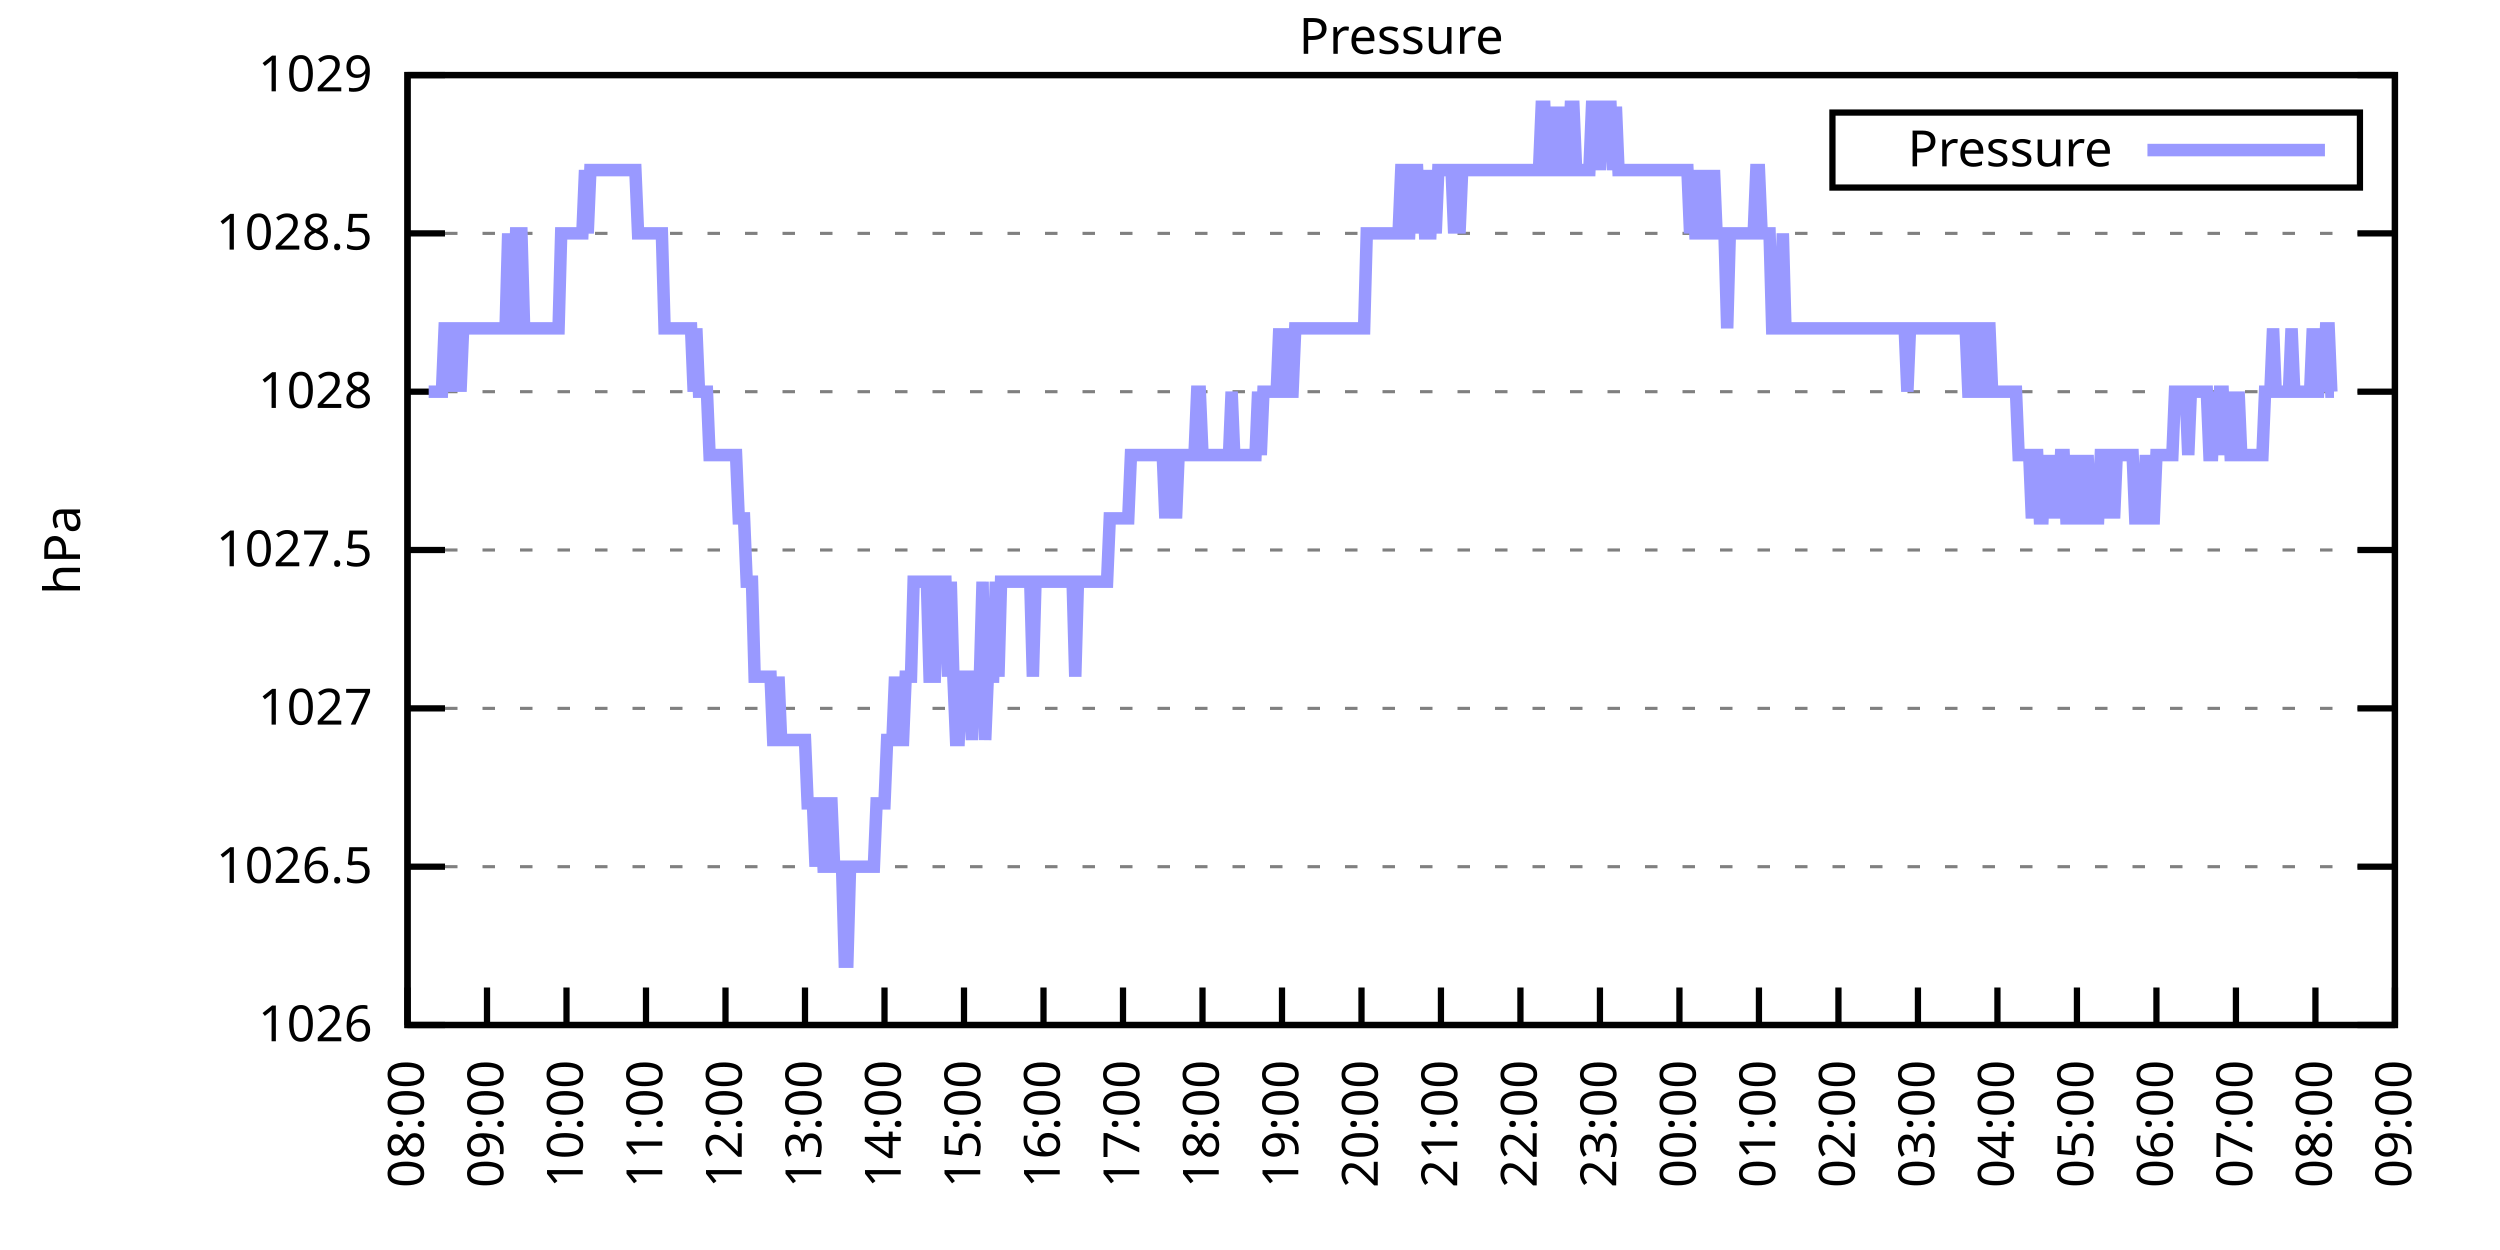
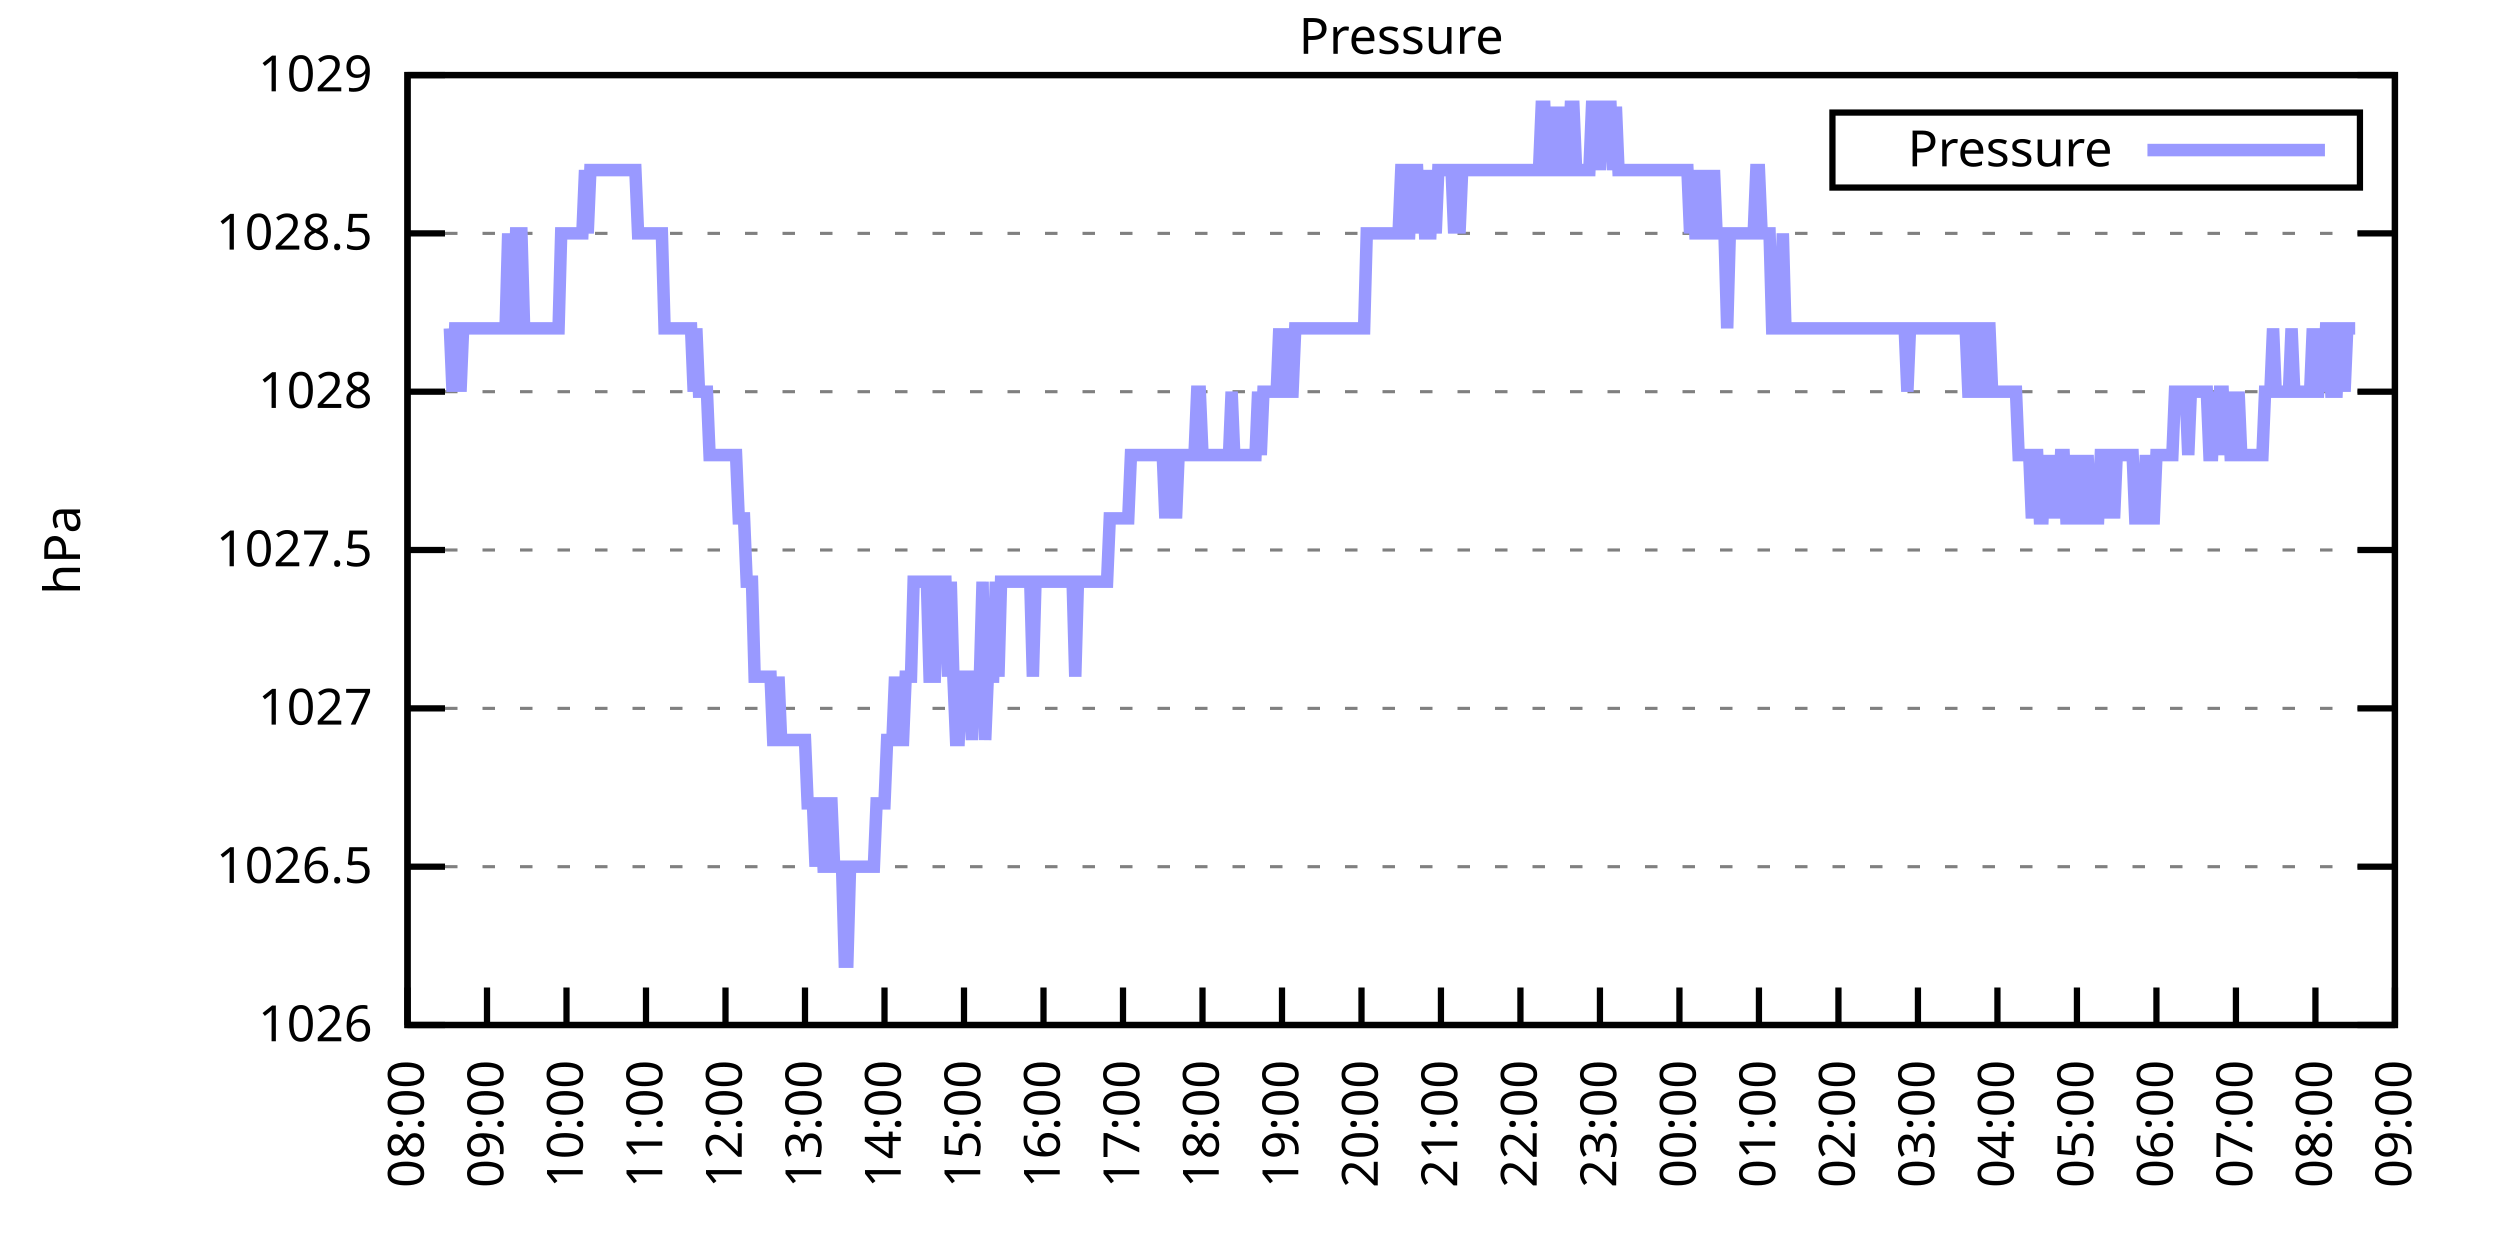
<svg xmlns="http://www.w3.org/2000/svg" xmlns:xlink="http://www.w3.org/1999/xlink" width="400" height="200" viewBox="0 0 400 200">
  <g id="gnuplot_canvas">
    <rect x="0" y="0" width="400" height="200" fill="none" />
    <defs>
      <circle id="gpDot" r="0.5" stroke-width="0.5" stroke="currentColor" />
      <path id="gpPt0" stroke-width="0.333" stroke="currentColor" d="M-1,0 h2 M0,-1 v2" />
      <path id="gpPt1" stroke-width="0.333" stroke="currentColor" d="M-1,-1 L1,1 M1,-1 L-1,1" />
      <path id="gpPt2" stroke-width="0.333" stroke="currentColor" d="M-1,0 L1,0 M0,-1 L0,1 M-1,-1 L1,1 M-1,1 L1,-1" />
      <rect id="gpPt3" stroke-width="0.333" stroke="currentColor" x="-1" y="-1" width="2" height="2" />
      <rect id="gpPt4" stroke-width="0.333" stroke="currentColor" fill="currentColor" x="-1" y="-1" width="2" height="2" />
      <circle id="gpPt5" stroke-width="0.333" stroke="currentColor" cx="0" cy="0" r="1" />
      <use xlink:href="#gpPt5" id="gpPt6" fill="currentColor" stroke="none" />
      <path id="gpPt7" stroke-width="0.333" stroke="currentColor" d="M0,-1.33 L-1.33,0.67 L1.33,0.67 z" />
      <use xlink:href="#gpPt7" id="gpPt8" fill="currentColor" stroke="none" />
      <use xlink:href="#gpPt7" id="gpPt9" stroke="currentColor" transform="rotate(180)" />
      <use xlink:href="#gpPt9" id="gpPt10" fill="currentColor" stroke="none" />
      <use xlink:href="#gpPt3" id="gpPt11" stroke="currentColor" transform="rotate(45)" />
      <use xlink:href="#gpPt11" id="gpPt12" fill="currentColor" stroke="none" />
      <path id="gpPt13" stroke-width="0.333" stroke="currentColor" d="M0,1.330 L1.265,0.411 L0.782,-1.067 L-0.782,-1.076 L-1.265,0.411 z" />
      <use xlink:href="#gpPt13" id="gpPt14" fill="currentColor" stroke="none" />
      <filter id="textbox" filterUnits="objectBoundingBox" x="0" y="0" height="1" width="1">
        <feFlood flood-color="white" flood-opacity="1" result="bgnd" />
        <feComposite in="SourceGraphic" in2="bgnd" operator="atop" />
      </filter>
      <filter id="greybox" filterUnits="objectBoundingBox" x="0" y="0" height="1" width="1">
        <feFlood flood-color="lightgrey" flood-opacity="1" result="grey" />
        <feComposite in="SourceGraphic" in2="grey" operator="atop" />
      </filter>
    </defs>
    <g fill="none" color="white" stroke="currentColor" stroke-width="1.00" stroke-linecap="butt" stroke-linejoin="miter">
</g>
    <g fill="none" color="black" stroke="currentColor" stroke-width="1.00" stroke-linecap="butt" stroke-linejoin="miter">
      <g stroke="none" shape-rendering="crispEdges">
        <polygon fill="rgb(255, 255, 255)" points="65.20,164.00 383.18,164.00 383.18,12.02 65.20,12.02 " />
      </g>
    </g>
    <g fill="none" color="black" stroke="currentColor" stroke-width="1.00" stroke-linecap="butt" stroke-linejoin="miter">
</g>
    <g fill="none" color="black" stroke="black" stroke-width="0.50" stroke-linecap="butt" stroke-linejoin="miter">
</g>
    <g fill="none" color="gray" stroke="currentColor" stroke-width="0.50" stroke-linecap="butt" stroke-linejoin="miter">
      <path stroke="gray" stroke-dasharray="2,4" class="gridline" d="M65.20,164.00 L383.19,164.00  " />
    </g>
    <g fill="none" color="gray" stroke="gray" stroke-width="1.00" stroke-linecap="butt" stroke-linejoin="miter">
</g>
    <g fill="none" color="black" stroke="currentColor" stroke-width="1.00" stroke-linecap="butt" stroke-linejoin="miter">
      <path stroke="black" d="M65.20,164.00 L71.20,164.00 M383.19,164.00 L377.19,164.00  " />
      <g transform="translate(59.60,166.60)" stroke="none" fill="black" font-family="Sans" font-size="8.00" text-anchor="end">
        <text>
          <tspan font-family="Sans"> 1026</tspan>
        </text>
      </g>
    </g>
    <g fill="none" color="black" stroke="currentColor" stroke-width="1.00" stroke-linecap="butt" stroke-linejoin="miter">
</g>
    <g fill="none" color="black" stroke="black" stroke-width="0.50" stroke-linecap="butt" stroke-linejoin="miter">
</g>
    <g fill="none" color="gray" stroke="currentColor" stroke-width="0.50" stroke-linecap="butt" stroke-linejoin="miter">
      <path stroke="gray" stroke-dasharray="2,4" class="gridline" d="M65.20,138.67 L383.19,138.67  " />
    </g>
    <g fill="none" color="gray" stroke="gray" stroke-width="1.00" stroke-linecap="butt" stroke-linejoin="miter">
</g>
    <g fill="none" color="black" stroke="currentColor" stroke-width="1.00" stroke-linecap="butt" stroke-linejoin="miter">
      <path stroke="black" d="M65.20,138.67 L71.20,138.67 M383.19,138.67 L377.19,138.67  " />
      <g transform="translate(59.60,141.27)" stroke="none" fill="black" font-family="Sans" font-size="8.00" text-anchor="end">
        <text>
          <tspan font-family="Sans"> 1026.5</tspan>
        </text>
      </g>
    </g>
    <g fill="none" color="black" stroke="currentColor" stroke-width="1.00" stroke-linecap="butt" stroke-linejoin="miter">
</g>
    <g fill="none" color="black" stroke="black" stroke-width="0.50" stroke-linecap="butt" stroke-linejoin="miter">
</g>
    <g fill="none" color="gray" stroke="currentColor" stroke-width="0.50" stroke-linecap="butt" stroke-linejoin="miter">
      <path stroke="gray" stroke-dasharray="2,4" class="gridline" d="M65.20,113.34 L383.19,113.34  " />
    </g>
    <g fill="none" color="gray" stroke="gray" stroke-width="1.00" stroke-linecap="butt" stroke-linejoin="miter">
</g>
    <g fill="none" color="black" stroke="currentColor" stroke-width="1.00" stroke-linecap="butt" stroke-linejoin="miter">
      <path stroke="black" d="M65.20,113.34 L71.20,113.34 M383.19,113.34 L377.19,113.34  " />
      <g transform="translate(59.60,115.94)" stroke="none" fill="black" font-family="Sans" font-size="8.00" text-anchor="end">
        <text>
          <tspan font-family="Sans"> 1027</tspan>
        </text>
      </g>
    </g>
    <g fill="none" color="black" stroke="currentColor" stroke-width="1.00" stroke-linecap="butt" stroke-linejoin="miter">
</g>
    <g fill="none" color="black" stroke="black" stroke-width="0.50" stroke-linecap="butt" stroke-linejoin="miter">
</g>
    <g fill="none" color="gray" stroke="currentColor" stroke-width="0.50" stroke-linecap="butt" stroke-linejoin="miter">
      <path stroke="gray" stroke-dasharray="2,4" class="gridline" d="M65.20,88.00 L383.19,88.00  " />
    </g>
    <g fill="none" color="gray" stroke="gray" stroke-width="1.00" stroke-linecap="butt" stroke-linejoin="miter">
</g>
    <g fill="none" color="black" stroke="currentColor" stroke-width="1.00" stroke-linecap="butt" stroke-linejoin="miter">
      <path stroke="black" d="M65.20,88.00 L71.20,88.00 M383.19,88.00 L377.19,88.00  " />
      <g transform="translate(59.60,90.60)" stroke="none" fill="black" font-family="Sans" font-size="8.00" text-anchor="end">
        <text>
          <tspan font-family="Sans"> 1027.5</tspan>
        </text>
      </g>
    </g>
    <g fill="none" color="black" stroke="currentColor" stroke-width="1.00" stroke-linecap="butt" stroke-linejoin="miter">
</g>
    <g fill="none" color="black" stroke="black" stroke-width="0.50" stroke-linecap="butt" stroke-linejoin="miter">
</g>
    <g fill="none" color="gray" stroke="currentColor" stroke-width="0.50" stroke-linecap="butt" stroke-linejoin="miter">
      <path stroke="gray" stroke-dasharray="2,4" class="gridline" d="M65.20,62.67 L383.19,62.67  " />
    </g>
    <g fill="none" color="gray" stroke="gray" stroke-width="1.00" stroke-linecap="butt" stroke-linejoin="miter">
</g>
    <g fill="none" color="black" stroke="currentColor" stroke-width="1.00" stroke-linecap="butt" stroke-linejoin="miter">
      <path stroke="black" d="M65.20,62.67 L71.20,62.67 M383.19,62.67 L377.19,62.67  " />
      <g transform="translate(59.60,65.27)" stroke="none" fill="black" font-family="Sans" font-size="8.00" text-anchor="end">
        <text>
          <tspan font-family="Sans"> 1028</tspan>
        </text>
      </g>
    </g>
    <g fill="none" color="black" stroke="currentColor" stroke-width="1.00" stroke-linecap="butt" stroke-linejoin="miter">
</g>
    <g fill="none" color="black" stroke="black" stroke-width="0.50" stroke-linecap="butt" stroke-linejoin="miter">
</g>
    <g fill="none" color="gray" stroke="currentColor" stroke-width="0.50" stroke-linecap="butt" stroke-linejoin="miter">
      <path stroke="gray" stroke-dasharray="2,4" class="gridline" d="M65.20,37.34 L383.19,37.34  " />
    </g>
    <g fill="none" color="gray" stroke="gray" stroke-width="1.00" stroke-linecap="butt" stroke-linejoin="miter">
</g>
    <g fill="none" color="black" stroke="currentColor" stroke-width="1.00" stroke-linecap="butt" stroke-linejoin="miter">
      <path stroke="black" d="M65.20,37.34 L71.20,37.34 M383.19,37.34 L377.19,37.34  " />
      <g transform="translate(59.60,39.94)" stroke="none" fill="black" font-family="Sans" font-size="8.00" text-anchor="end">
        <text>
          <tspan font-family="Sans"> 1028.5</tspan>
        </text>
      </g>
    </g>
    <g fill="none" color="black" stroke="currentColor" stroke-width="1.00" stroke-linecap="butt" stroke-linejoin="miter">
</g>
    <g fill="none" color="black" stroke="black" stroke-width="0.50" stroke-linecap="butt" stroke-linejoin="miter">
</g>
    <g fill="none" color="gray" stroke="currentColor" stroke-width="0.50" stroke-linecap="butt" stroke-linejoin="miter">
      <path stroke="gray" stroke-dasharray="2,4" class="gridline" d="M65.20,12.01 L383.19,12.01  " />
    </g>
    <g fill="none" color="gray" stroke="gray" stroke-width="1.00" stroke-linecap="butt" stroke-linejoin="miter">
</g>
    <g fill="none" color="black" stroke="currentColor" stroke-width="1.00" stroke-linecap="butt" stroke-linejoin="miter">
      <path stroke="black" d="M65.20,12.01 L71.20,12.01 M383.19,12.01 L377.19,12.01  " />
      <g transform="translate(59.60,14.61)" stroke="none" fill="black" font-family="Sans" font-size="8.00" text-anchor="end">
        <text>
          <tspan font-family="Sans"> 1029</tspan>
        </text>
      </g>
    </g>
    <g fill="none" color="black" stroke="currentColor" stroke-width="1.00" stroke-linecap="butt" stroke-linejoin="miter">
      <path stroke="black" d="M65.20,164.00 L65.20,158.00  " />
      <g transform="translate(67.80,169.60) rotate(270.00)" stroke="none" fill="black" font-family="Sans" font-size="8.00" text-anchor="end">
        <text>
          <tspan font-family="Sans">08:00</tspan>
        </text>
      </g>
    </g>
    <g fill="none" color="black" stroke="currentColor" stroke-width="1.00" stroke-linecap="butt" stroke-linejoin="miter">
      <path stroke="black" d="M77.92,164.00 L77.92,158.00  " />
      <g transform="translate(80.52,169.60) rotate(270.00)" stroke="none" fill="black" font-family="Sans" font-size="8.00" text-anchor="end">
        <text>
          <tspan font-family="Sans">09:00</tspan>
        </text>
      </g>
    </g>
    <g fill="none" color="black" stroke="currentColor" stroke-width="1.00" stroke-linecap="butt" stroke-linejoin="miter">
      <path stroke="black" d="M90.64,164.00 L90.64,158.00  " />
      <g transform="translate(93.24,169.60) rotate(270.00)" stroke="none" fill="black" font-family="Sans" font-size="8.00" text-anchor="end">
        <text>
          <tspan font-family="Sans">10:00</tspan>
        </text>
      </g>
    </g>
    <g fill="none" color="black" stroke="currentColor" stroke-width="1.00" stroke-linecap="butt" stroke-linejoin="miter">
      <path stroke="black" d="M103.36,164.00 L103.36,158.00  " />
      <g transform="translate(105.96,169.60) rotate(270.00)" stroke="none" fill="black" font-family="Sans" font-size="8.00" text-anchor="end">
        <text>
          <tspan font-family="Sans">11:00</tspan>
        </text>
      </g>
    </g>
    <g fill="none" color="black" stroke="currentColor" stroke-width="1.00" stroke-linecap="butt" stroke-linejoin="miter">
      <path stroke="black" d="M116.08,164.00 L116.08,158.00  " />
      <g transform="translate(118.68,169.60) rotate(270.00)" stroke="none" fill="black" font-family="Sans" font-size="8.00" text-anchor="end">
        <text>
          <tspan font-family="Sans">12:00</tspan>
        </text>
      </g>
    </g>
    <g fill="none" color="black" stroke="currentColor" stroke-width="1.00" stroke-linecap="butt" stroke-linejoin="miter">
      <path stroke="black" d="M128.80,164.00 L128.80,158.00  " />
      <g transform="translate(131.40,169.60) rotate(270.00)" stroke="none" fill="black" font-family="Sans" font-size="8.00" text-anchor="end">
        <text>
          <tspan font-family="Sans">13:00</tspan>
        </text>
      </g>
    </g>
    <g fill="none" color="black" stroke="currentColor" stroke-width="1.00" stroke-linecap="butt" stroke-linejoin="miter">
      <path stroke="black" d="M141.52,164.00 L141.52,158.00  " />
      <g transform="translate(144.12,169.60) rotate(270.00)" stroke="none" fill="black" font-family="Sans" font-size="8.00" text-anchor="end">
        <text>
          <tspan font-family="Sans">14:00</tspan>
        </text>
      </g>
    </g>
    <g fill="none" color="black" stroke="currentColor" stroke-width="1.00" stroke-linecap="butt" stroke-linejoin="miter">
      <path stroke="black" d="M154.24,164.00 L154.24,158.00  " />
      <g transform="translate(156.84,169.60) rotate(270.00)" stroke="none" fill="black" font-family="Sans" font-size="8.00" text-anchor="end">
        <text>
          <tspan font-family="Sans">15:00</tspan>
        </text>
      </g>
    </g>
    <g fill="none" color="black" stroke="currentColor" stroke-width="1.00" stroke-linecap="butt" stroke-linejoin="miter">
      <path stroke="black" d="M166.96,164.00 L166.96,158.00  " />
      <g transform="translate(169.56,169.60) rotate(270.00)" stroke="none" fill="black" font-family="Sans" font-size="8.00" text-anchor="end">
        <text>
          <tspan font-family="Sans">16:00</tspan>
        </text>
      </g>
    </g>
    <g fill="none" color="black" stroke="currentColor" stroke-width="1.00" stroke-linecap="butt" stroke-linejoin="miter">
      <path stroke="black" d="M179.68,164.00 L179.68,158.00  " />
      <g transform="translate(182.28,169.60) rotate(270.00)" stroke="none" fill="black" font-family="Sans" font-size="8.00" text-anchor="end">
        <text>
          <tspan font-family="Sans">17:00</tspan>
        </text>
      </g>
    </g>
    <g fill="none" color="black" stroke="currentColor" stroke-width="1.00" stroke-linecap="butt" stroke-linejoin="miter">
      <path stroke="black" d="M192.40,164.00 L192.40,158.00  " />
      <g transform="translate(195.00,169.60) rotate(270.00)" stroke="none" fill="black" font-family="Sans" font-size="8.00" text-anchor="end">
        <text>
          <tspan font-family="Sans">18:00</tspan>
        </text>
      </g>
    </g>
    <g fill="none" color="black" stroke="currentColor" stroke-width="1.00" stroke-linecap="butt" stroke-linejoin="miter">
      <path stroke="black" d="M205.12,164.00 L205.12,158.00  " />
      <g transform="translate(207.72,169.60) rotate(270.00)" stroke="none" fill="black" font-family="Sans" font-size="8.00" text-anchor="end">
        <text>
          <tspan font-family="Sans">19:00</tspan>
        </text>
      </g>
    </g>
    <g fill="none" color="black" stroke="currentColor" stroke-width="1.00" stroke-linecap="butt" stroke-linejoin="miter">
      <path stroke="black" d="M217.84,164.00 L217.84,158.00  " />
      <g transform="translate(220.44,169.60) rotate(270.00)" stroke="none" fill="black" font-family="Sans" font-size="8.00" text-anchor="end">
        <text>
          <tspan font-family="Sans">20:00</tspan>
        </text>
      </g>
    </g>
    <g fill="none" color="black" stroke="currentColor" stroke-width="1.00" stroke-linecap="butt" stroke-linejoin="miter">
      <path stroke="black" d="M230.55,164.00 L230.55,158.00  " />
      <g transform="translate(233.15,169.60) rotate(270.00)" stroke="none" fill="black" font-family="Sans" font-size="8.00" text-anchor="end">
        <text>
          <tspan font-family="Sans">21:00</tspan>
        </text>
      </g>
    </g>
    <g fill="none" color="black" stroke="currentColor" stroke-width="1.00" stroke-linecap="butt" stroke-linejoin="miter">
      <path stroke="black" d="M243.27,164.00 L243.27,158.00  " />
      <g transform="translate(245.87,169.60) rotate(270.00)" stroke="none" fill="black" font-family="Sans" font-size="8.00" text-anchor="end">
        <text>
          <tspan font-family="Sans">22:00</tspan>
        </text>
      </g>
    </g>
    <g fill="none" color="black" stroke="currentColor" stroke-width="1.00" stroke-linecap="butt" stroke-linejoin="miter">
      <path stroke="black" d="M255.99,164.00 L255.99,158.00  " />
      <g transform="translate(258.59,169.60) rotate(270.00)" stroke="none" fill="black" font-family="Sans" font-size="8.00" text-anchor="end">
        <text>
          <tspan font-family="Sans">23:00</tspan>
        </text>
      </g>
    </g>
    <g fill="none" color="black" stroke="currentColor" stroke-width="1.00" stroke-linecap="butt" stroke-linejoin="miter">
      <path stroke="black" d="M268.71,164.00 L268.71,158.00  " />
      <g transform="translate(271.31,169.60) rotate(270.00)" stroke="none" fill="black" font-family="Sans" font-size="8.00" text-anchor="end">
        <text>
          <tspan font-family="Sans">00:00</tspan>
        </text>
      </g>
    </g>
    <g fill="none" color="black" stroke="currentColor" stroke-width="1.00" stroke-linecap="butt" stroke-linejoin="miter">
      <path stroke="black" d="M281.43,164.00 L281.43,158.00  " />
      <g transform="translate(284.03,169.60) rotate(270.00)" stroke="none" fill="black" font-family="Sans" font-size="8.00" text-anchor="end">
        <text>
          <tspan font-family="Sans">01:00</tspan>
        </text>
      </g>
    </g>
    <g fill="none" color="black" stroke="currentColor" stroke-width="1.00" stroke-linecap="butt" stroke-linejoin="miter">
      <path stroke="black" d="M294.15,164.00 L294.15,158.00  " />
      <g transform="translate(296.75,169.60) rotate(270.00)" stroke="none" fill="black" font-family="Sans" font-size="8.00" text-anchor="end">
        <text>
          <tspan font-family="Sans">02:00</tspan>
        </text>
      </g>
    </g>
    <g fill="none" color="black" stroke="currentColor" stroke-width="1.00" stroke-linecap="butt" stroke-linejoin="miter">
      <path stroke="black" d="M306.87,164.00 L306.87,158.00  " />
      <g transform="translate(309.47,169.60) rotate(270.00)" stroke="none" fill="black" font-family="Sans" font-size="8.00" text-anchor="end">
        <text>
          <tspan font-family="Sans">03:00</tspan>
        </text>
      </g>
    </g>
    <g fill="none" color="black" stroke="currentColor" stroke-width="1.00" stroke-linecap="butt" stroke-linejoin="miter">
      <path stroke="black" d="M319.59,164.00 L319.59,158.00  " />
      <g transform="translate(322.19,169.60) rotate(270.00)" stroke="none" fill="black" font-family="Sans" font-size="8.00" text-anchor="end">
        <text>
          <tspan font-family="Sans">04:00</tspan>
        </text>
      </g>
    </g>
    <g fill="none" color="black" stroke="currentColor" stroke-width="1.00" stroke-linecap="butt" stroke-linejoin="miter">
      <path stroke="black" d="M332.31,164.00 L332.31,158.00  " />
      <g transform="translate(334.91,169.60) rotate(270.00)" stroke="none" fill="black" font-family="Sans" font-size="8.00" text-anchor="end">
        <text>
          <tspan font-family="Sans">05:00</tspan>
        </text>
      </g>
    </g>
    <g fill="none" color="black" stroke="currentColor" stroke-width="1.00" stroke-linecap="butt" stroke-linejoin="miter">
      <path stroke="black" d="M345.03,164.00 L345.03,158.00  " />
      <g transform="translate(347.63,169.60) rotate(270.00)" stroke="none" fill="black" font-family="Sans" font-size="8.00" text-anchor="end">
        <text>
          <tspan font-family="Sans">06:00</tspan>
        </text>
      </g>
    </g>
    <g fill="none" color="black" stroke="currentColor" stroke-width="1.00" stroke-linecap="butt" stroke-linejoin="miter">
      <path stroke="black" d="M357.75,164.00 L357.75,158.00  " />
      <g transform="translate(360.35,169.60) rotate(270.00)" stroke="none" fill="black" font-family="Sans" font-size="8.00" text-anchor="end">
        <text>
          <tspan font-family="Sans">07:00</tspan>
        </text>
      </g>
    </g>
    <g fill="none" color="black" stroke="currentColor" stroke-width="1.00" stroke-linecap="butt" stroke-linejoin="miter">
      <path stroke="black" d="M370.47,164.00 L370.47,158.00  " />
      <g transform="translate(373.07,169.60) rotate(270.00)" stroke="none" fill="black" font-family="Sans" font-size="8.00" text-anchor="end">
        <text>
          <tspan font-family="Sans">08:00</tspan>
        </text>
      </g>
    </g>
    <g fill="none" color="black" stroke="currentColor" stroke-width="1.00" stroke-linecap="butt" stroke-linejoin="miter">
      <path stroke="black" d="M383.19,164.00 L383.19,158.00  " />
      <g transform="translate(385.79,169.60) rotate(270.00)" stroke="none" fill="black" font-family="Sans" font-size="8.00" text-anchor="end">
        <text>
          <tspan font-family="Sans">09:00</tspan>
        </text>
      </g>
    </g>
    <g fill="none" color="black" stroke="currentColor" stroke-width="1.00" stroke-linecap="butt" stroke-linejoin="miter">
</g>
    <g fill="none" color="black" stroke="currentColor" stroke-width="1.00" stroke-linecap="butt" stroke-linejoin="miter">
      <path stroke="black" d="M65.20,12.01 L65.20,164.00 L383.19,164.00 L383.19,12.01 L65.20,12.01 Z  " />
    </g>
    <g fill="none" color="black" stroke="currentColor" stroke-width="1.00" stroke-linecap="butt" stroke-linejoin="miter">
</g>
    <g fill="none" color="black" stroke="currentColor" stroke-width="1.00" stroke-linecap="butt" stroke-linejoin="miter">
      <path stroke="black" d="M293.19,30.01 L293.19,18.01 L377.59,18.01 L377.59,30.01 L293.19,30.01 Z  " />
    </g>
    <g id="Pressure_plot_1">
      <g fill="none" color="white" stroke="black" stroke-width="2.00" stroke-linecap="butt" stroke-linejoin="miter">
</g>
      <g fill="none" color="black" stroke="currentColor" stroke-width="2.00" stroke-linecap="butt" stroke-linejoin="miter">
        <g transform="translate(337.99,26.61)" stroke="none" fill="black" font-family="Sans" font-size="8.00" text-anchor="end">
          <text>
            <tspan font-family="Sans">Pressure</tspan>
          </text>
        </g>
      </g>
      <g fill="none" color="black" stroke="currentColor" stroke-width="2.00" stroke-linecap="butt" stroke-linejoin="miter">
-         <path stroke="rgb(153, 153, 255)" d="M343.59,24.01 L371.99,24.01 M68.59,62.67 L69.02,62.67 L69.44,62.67 L69.86,62.67 L70.29,62.67 L70.71,62.67   L71.14,52.54 L71.56,52.54 L71.98,52.54 L72.41,62.67 L72.83,52.54 L73.26,52.54 L73.68,62.67 L74.10,52.54   L74.53,52.54 L74.95,52.54 L75.38,52.54 L75.80,52.54 L76.22,52.54 L76.65,52.54 L77.07,52.54 L77.50,52.54   L77.92,52.54 L78.34,52.54 L78.77,52.54 L79.19,52.54 L79.62,52.54 L80.04,52.54 L80.46,52.54 L80.89,52.54   L81.31,37.34 L81.74,52.54 L82.16,52.54 L82.58,37.34 L83.01,37.34 L83.43,37.34 L83.86,52.54 L84.28,52.54   L84.70,52.54 L85.13,52.54 L85.55,52.54 L85.98,52.54 L86.40,52.54 L86.82,52.54 L87.25,52.54 L87.67,52.54   L88.10,52.54 L88.52,52.54 L88.94,52.54 L89.37,52.54 L89.79,37.34 L90.22,37.34 L90.64,37.34 L91.06,37.34   L91.49,37.34 L91.91,37.34 L92.34,37.34 L92.76,37.34 L93.18,37.34 L93.61,27.21 L94.03,37.34 L94.46,27.21   L94.88,27.21 L95.30,27.21 L95.73,27.21 L96.15,27.21 L96.58,27.21 L97.00,27.21 L97.42,27.21 L97.85,27.21   L98.27,27.21 L98.69,27.21 L99.12,27.21 L99.54,27.21 L99.97,27.21 L100.39,27.21 L100.81,27.21 L101.24,27.21   L101.66,27.21 L102.09,37.34 L102.51,37.34 L102.93,37.34 L103.36,37.34 L103.78,37.34 L104.21,37.34 L104.63,37.34   L105.05,37.34 L105.48,37.34 L105.90,37.34 L106.33,52.54 L106.75,52.54 L107.17,52.54 L107.60,52.54 L108.02,52.54   L108.45,52.54 L108.87,52.54 L109.29,52.54 L109.72,52.54 L110.14,52.54 L110.57,52.54 L110.99,62.67 L111.41,52.54   L111.84,62.67 L112.26,62.67 L112.69,62.67 L113.11,62.67 L113.53,72.81 L113.96,72.81 L114.38,72.81 L114.81,72.81   L115.23,72.81 L115.65,72.81 L116.08,72.81 L116.50,72.81 L116.93,72.81 L117.35,72.81 L117.77,72.81 L118.20,82.94   L118.62,82.94 L119.05,82.94 L119.47,93.07 L119.89,93.07 L120.32,93.07 L120.74,108.27 L121.17,108.27 L121.59,108.27   L122.01,108.27 L122.44,108.27 L122.86,108.27 L123.29,108.27 L123.71,118.40 L124.13,118.40 L124.56,108.27 L124.98,118.40   L125.41,118.40 L125.83,118.40 L126.25,118.40 L126.68,118.40 L127.10,118.40 L127.53,118.40 L127.95,118.40 L128.37,118.40   L128.80,118.40 L129.22,128.54 L129.65,128.54 L130.07,128.54 L130.49,138.67 L130.92,128.54 L131.34,128.54 L131.77,138.67   L132.19,138.67 L132.61,128.54 L133.04,128.54 L133.46,138.67 L133.89,138.67 L134.31,138.67 L134.73,138.67 L135.16,153.87   L135.58,153.87 L136.01,138.67 L136.43,138.67 L136.85,138.67 L137.28,138.67 L137.70,138.67 L138.13,138.67 L138.55,138.67   L138.97,138.67 L139.40,138.67 L139.82,138.67 L140.25,128.54 L140.67,128.54 L141.09,128.54 L141.52,128.54 L141.94,118.40   L142.37,118.40 L142.79,118.40 L143.21,108.27 L143.64,118.40 L144.06,118.40 L144.49,118.40 L144.91,108.27 L145.33,108.27   L145.76,108.27 L146.18,93.07 L146.61,93.07 L147.03,93.07 L147.45,93.07 L147.88,93.07 L148.30,93.07 L148.73,108.27   L149.15,108.27 L149.57,108.27 L150.00,93.07 L150.42,93.07 L150.85,93.07 L151.27,93.07 L151.69,108.27 L152.12,93.07   L152.54,108.27 L152.97,118.40 L153.39,118.40 L153.81,108.27 L154.24,108.27 L154.66,108.27 L155.09,108.27 L155.51,118.40   L155.93,108.27 L156.36,108.27 L156.78,108.27 L157.21,93.07 L157.63,118.40 L158.05,108.27 L158.48,108.27 L158.90,108.27   L159.33,93.07 L159.75,108.27 L160.17,93.07 L160.60,93.07 L161.02,93.07 L161.44,93.07 L161.87,93.07 L162.29,93.07   L162.72,93.07 L163.14,93.07 L163.56,93.07 L163.99,93.07 L164.41,93.07 L164.84,93.07 L165.26,108.27 L165.68,93.07   L166.11,93.07 L166.53,93.07 L166.96,93.07 L167.38,93.07 L167.80,93.07 L168.23,93.07 L168.65,93.07 L169.08,93.07   L169.50,93.07 L169.92,93.07 L170.35,93.07 L170.77,93.07 L171.20,93.07 L171.62,93.07 L172.04,108.27 L172.47,93.07   L172.89,93.07 L173.32,93.07 L173.74,93.07 L174.16,93.07 L174.59,93.07 L175.01,93.07 L175.44,93.07 L175.86,93.07   L176.28,93.07 L176.71,93.07 L177.13,93.07 L177.56,82.94 L177.98,82.94 L178.40,82.94 L178.83,82.94 L179.25,82.94   L179.68,82.94 L180.10,82.94 L180.52,82.94 L180.95,72.81 L181.37,72.81 L181.80,72.81 L182.22,72.81 L182.64,72.81   L183.07,72.81 L183.49,72.81 L183.92,72.81 L184.34,72.81 L184.76,72.81 L185.19,72.81 L185.61,72.81 L186.04,72.81   L186.46,82.94 L186.88,72.81 L187.31,72.81 L187.73,72.81 L188.16,82.94 L188.58,72.81 L189.00,72.81 L189.43,72.81   L189.85,72.81 L190.28,72.81 L190.70,72.81 L191.12,72.81 L191.55,62.67 L191.97,62.67 L192.40,72.81 L192.82,72.81   L193.24,72.81 L193.67,72.81 L194.09,72.81 L194.52,72.81 L194.94,72.81 L195.36,72.81 L195.79,72.81 L196.21,72.81   L196.64,72.81 L197.06,62.67 L197.48,72.81 L197.91,72.81 L198.33,72.81 L198.76,72.81 L199.18,72.81 L199.60,72.81   L200.03,72.81 L200.45,72.81 L200.88,72.81 L201.30,62.67 L201.72,72.81 L202.15,62.67 L202.57,62.67 L203.00,62.67   L203.42,62.67 L203.84,62.67 L204.27,62.67 L204.69,52.54 L205.12,62.67 L205.54,52.54 L205.96,62.67 L206.39,62.67   L206.81,62.67 L207.24,52.54 L207.66,52.54 L208.08,52.54 L208.51,52.54 L208.93,52.54 L209.36,52.54 L209.78,52.54   L210.20,52.54 L210.63,52.54 L211.05,52.54 L211.48,52.54 L211.90,52.54 L212.32,52.54 L212.75,52.54 L213.17,52.54   L213.60,52.54 L214.02,52.54 L214.44,52.54 L214.87,52.54 L215.29,52.54 L215.72,52.54 L216.14,52.54 L216.56,52.54   L216.99,52.54 L217.41,52.54 L217.84,52.54 L218.26,52.54 L218.68,37.34 L219.11,37.34 L219.53,37.34 L219.96,37.34   L220.38,37.34 L220.80,37.34 L221.23,37.34 L221.65,37.34 L222.08,37.34 L222.50,37.34 L222.92,37.34 L223.35,37.34   L223.77,37.34 L224.20,27.21 L224.62,27.21 L225.04,37.34 L225.47,37.34 L225.89,27.21 L226.31,27.21 L226.74,27.21   L227.16,37.34 L227.59,27.21 L228.01,37.34 L228.43,37.34 L228.86,37.34 L229.28,27.21 L229.71,37.34 L230.13,27.21   L230.55,27.21 L230.98,27.21 L231.40,27.21 L231.83,27.21 L232.25,27.21 L232.67,37.34 L233.10,27.21 L233.52,37.34   L233.95,27.21 L234.37,27.21 L234.79,27.21 L235.22,27.21 L235.64,27.21 L236.07,27.21 L236.49,27.21 L236.91,27.21   L237.34,27.21 L237.76,27.21 L238.19,27.21 L238.61,27.21 L239.03,27.21 L239.46,27.21 L239.88,27.21 L240.31,27.21   L240.73,27.21 L241.15,27.21 L241.58,27.21 L242.00,27.21 L242.43,27.21 L242.85,27.21 L243.27,27.21 L243.70,27.21   L244.12,27.21 L244.55,27.21 L244.97,27.21 L245.39,27.21 L245.82,27.21 L246.24,27.21 L246.67,17.08 L247.09,17.08   L247.51,27.21 L247.94,27.21 L248.36,27.21 L248.79,17.08 L249.21,27.21 L249.63,27.21 L250.06,17.08 L250.48,27.21   L250.91,27.21 L251.33,17.08 L251.75,17.08 L252.18,27.21 L252.60,27.21 L253.03,27.21 L253.45,27.21 L253.87,27.21   L254.30,27.21 L254.72,17.08 L255.15,17.08 L255.57,17.08 L255.99,27.21 L256.42,17.08 L256.84,17.08 L257.27,17.08   L257.69,17.08 L258.11,27.21 L258.54,17.08 L258.96,27.21 L259.39,27.21 L259.81,27.21 L260.23,27.21 L260.66,27.21   L261.08,27.21 L261.51,27.21 L261.93,27.21 L262.35,27.21 L262.78,27.21 L263.20,27.21 L263.63,27.21 L264.05,27.21   L264.47,27.21 L264.90,27.21 L265.32,27.21 L265.75,27.21 L266.17,27.21 L266.59,27.21 L267.02,27.21 L267.44,27.21   L267.87,27.21 L268.29,27.21 L268.71,27.21 L269.14,27.21 L269.56,27.21 L269.99,27.21 L270.41,37.34 L270.83,27.21   L271.26,37.34 L271.68,37.34 L272.11,27.21 L272.53,37.34 L272.95,37.34 L273.38,27.21 L273.80,37.34 L274.23,27.21   L274.65,37.34 L275.07,37.34 L275.50,37.34 L275.92,37.34 L276.35,52.54 L276.77,37.34 L277.19,37.34 L277.62,37.34   L278.04,37.34 L278.47,37.34 L278.89,37.34 L279.31,37.34 L279.74,37.34 L280.16,37.34 L280.59,37.34 L281.01,27.21   L281.43,27.21 L281.86,37.34 L282.28,37.34 L282.71,37.34 L283.13,37.34 L283.55,52.54 L283.98,52.54 L284.40,52.54   L284.83,52.54 L285.25,37.34 L285.67,52.54 L286.10,52.54 L286.52,52.54 L286.95,52.54 L287.37,52.54 L287.79,52.54   L288.22,52.54 L288.64,52.54 L289.06,52.54 L289.49,52.54 L289.91,52.54 L290.34,52.54 L290.76,52.54 L291.18,52.54   L291.61,52.54 L292.03,52.54 L292.46,52.54 L292.88,52.54 L293.30,52.54 L293.73,52.54 L294.15,52.54 L294.58,52.54   L295.00,52.54 L295.42,52.54 L295.85,52.54 L296.27,52.54 L296.70,52.54 L297.12,52.54 L297.54,52.54 L297.97,52.54   L298.39,52.54 L298.82,52.54 L299.24,52.54 L299.66,52.54 L300.09,52.54 L300.51,52.54 L300.94,52.54 L301.36,52.54   L301.78,52.54 L302.21,52.54 L302.63,52.54 L303.06,52.54 L303.48,52.54 L303.90,52.54 L304.33,52.54 L304.75,52.54   L305.18,62.67 L305.60,52.54 L306.02,52.54 L306.45,52.54 L306.87,52.54 L307.30,52.54 L307.72,52.54 L308.14,52.54   L308.57,52.54 L308.99,52.54 L309.42,52.54 L309.84,52.54 L310.26,52.54 L310.69,52.54 L311.11,52.54 L311.54,52.54   L311.96,52.54 L312.38,52.54 L312.81,52.54 L313.23,52.54 L313.66,52.54 L314.08,52.54 L314.50,52.54 L314.93,62.67   L315.35,62.67 L315.78,52.54 L316.20,52.54 L316.62,52.54 L317.05,62.67 L317.47,62.67 L317.90,52.54 L318.32,52.54   L318.74,62.67 L319.17,62.67 L319.59,62.67 L320.02,62.67 L320.44,62.67 L320.86,62.67 L321.29,62.67 L321.71,62.67   L322.14,62.67 L322.56,62.67 L322.98,72.81 L323.41,72.81 L323.83,72.81 L324.26,72.81 L324.68,72.81 L325.10,82.94   L325.53,72.81 L325.95,72.81 L326.38,82.94 L326.80,82.94 L327.22,72.81 L327.65,82.94 L328.07,72.81 L328.50,82.94   L328.92,72.81 L329.34,82.94 L329.77,72.81 L330.19,72.81 L330.62,82.94 L331.04,82.94 L331.46,82.94 L331.89,72.81   L332.31,82.94 L332.74,72.81 L333.16,82.94 L333.58,82.94 L334.01,72.81 L334.43,82.94 L334.86,82.94 L335.28,82.94   L335.70,82.94 L336.13,72.81 L336.55,72.81 L336.98,82.94 L337.40,72.81 L337.82,72.81 L338.25,82.94 L338.67,72.81   L339.10,72.81 L339.52,72.81 L339.94,72.81 L340.37,72.81 L340.79,72.81 L341.22,72.81 L341.64,82.94 L342.06,82.94   L342.49,82.94 L342.91,82.94 L343.34,72.81 L343.76,82.94 L344.18,82.94 L344.61,82.94 L345.03,72.81 L345.46,72.81   L345.88,72.81 L346.30,72.81 L346.73,72.81 L347.15,72.81 L347.58,72.81 L348.00,62.67 L348.42,62.67 L348.85,62.67   L349.27,62.67 L349.70,62.67 L350.12,72.81 L350.54,62.67 L350.97,62.67 L351.39,62.67 L351.81,62.67 L352.24,62.67   L352.66,62.67 L353.09,62.67 L353.51,72.81 L353.93,72.81 L354.36,62.67 L354.78,72.81 L355.21,62.67 L355.63,62.67   L356.05,72.81 L356.48,62.67 L356.90,72.81 L357.33,72.81 L357.75,72.81 L358.17,62.67 L358.60,72.81 L359.02,72.81   L359.45,72.81 L359.87,72.81 L360.29,72.81 L360.72,72.81 L361.14,72.81 L361.57,72.81 L361.99,72.81 L362.41,62.67   L362.84,62.67 L363.26,62.67 L363.69,52.54 L364.11,62.67 L364.53,62.67 L364.96,62.67 L365.38,62.67 L365.81,62.67   L366.23,62.67 L366.65,52.54 L367.08,62.67 L367.50,62.67 L367.93,62.67 L368.35,62.67 L368.77,62.67 L369.20,62.67   L369.62,62.67 L370.05,52.54 L370.47,62.67 L370.89,62.67 L371.32,52.54 L371.74,62.67 L372.17,52.54 L372.59,52.54   L373.01,62.67 L373.44,62.67  " />
+         <path stroke="rgb(153, 153, 255)" d="M343.59,24.01 L371.99,24.01 M71.98,52.54 L72.41,62.67 L72.83,52.54 L73.26,52.54 L73.68,62.67 L74.10,52.54   L74.53,52.54 L74.95,52.54 L75.38,52.54 L75.80,52.54 L76.22,52.54 L76.65,52.54 L77.07,52.54 L77.50,52.54   L77.92,52.54 L78.34,52.54 L78.77,52.54 L79.19,52.54 L79.62,52.54 L80.04,52.54 L80.46,52.54 L80.89,52.54   L81.31,37.34 L81.74,52.54 L82.16,52.54 L82.58,37.34 L83.01,37.34 L83.43,37.34 L83.86,52.54 L84.28,52.54   L84.70,52.54 L85.13,52.54 L85.55,52.54 L85.98,52.54 L86.40,52.54 L86.82,52.54 L87.25,52.54 L87.67,52.54   L88.10,52.54 L88.52,52.54 L88.94,52.54 L89.37,52.54 L89.79,37.34 L90.22,37.34 L90.64,37.34 L91.06,37.34   L91.49,37.34 L91.91,37.34 L92.34,37.34 L92.76,37.34 L93.18,37.34 L93.61,27.21 L94.03,37.34 L94.46,27.21   L94.88,27.21 L95.30,27.21 L95.73,27.21 L96.15,27.21 L96.58,27.21 L97.00,27.21 L97.42,27.21 L97.85,27.21   L98.27,27.21 L98.69,27.21 L99.12,27.21 L99.54,27.21 L99.97,27.21 L100.39,27.21 L100.81,27.21 L101.24,27.21   L101.66,27.21 L102.09,37.34 L102.51,37.34 L102.93,37.34 L103.36,37.34 L103.78,37.34 L104.21,37.34 L104.63,37.34   L105.05,37.34 L105.48,37.34 L105.90,37.34 L106.33,52.54 L106.75,52.54 L107.17,52.54 L107.60,52.54 L108.02,52.54   L108.45,52.54 L108.87,52.54 L109.29,52.54 L109.72,52.54 L110.14,52.54 L110.57,52.54 L110.99,62.67 L111.41,52.54   L111.84,62.67 L112.26,62.67 L112.69,62.67 L113.11,62.67 L113.53,72.81 L113.96,72.81 L114.38,72.81 L114.81,72.81   L115.23,72.81 L115.65,72.81 L116.08,72.81 L116.50,72.81 L116.93,72.81 L117.35,72.81 L117.77,72.81 L118.20,82.94   L118.62,82.94 L119.05,82.94 L119.47,93.07 L119.89,93.07 L120.32,93.07 L120.74,108.27 L121.17,108.27 L121.59,108.27   L122.01,108.27 L122.44,108.27 L122.86,108.27 L123.29,108.27 L123.71,118.40 L124.13,118.40 L124.56,108.27 L124.98,118.40   L125.41,118.40 L125.83,118.40 L126.25,118.40 L126.68,118.40 L127.10,118.40 L127.53,118.40 L127.95,118.40 L128.37,118.40   L128.80,118.40 L129.22,128.54 L129.65,128.54 L130.07,128.54 L130.49,138.67 L130.92,128.54 L131.34,128.54 L131.77,138.67   L132.19,138.67 L132.61,128.54 L133.04,128.54 L133.46,138.67 L133.89,138.67 L134.31,138.67 L134.73,138.67 L135.16,153.87   L135.58,153.87 L136.01,138.67 L136.43,138.67 L136.85,138.67 L137.28,138.67 L137.70,138.67 L138.13,138.67 L138.55,138.67   L138.97,138.67 L139.40,138.67 L139.82,138.67 L140.25,128.54 L140.67,128.54 L141.09,128.54 L141.52,128.54 L141.94,118.40   L142.37,118.40 L142.79,118.40 L143.21,108.27 L143.64,118.40 L144.06,118.40 L144.49,118.40 L144.91,108.27 L145.33,108.27   L145.76,108.27 L146.18,93.07 L146.61,93.07 L147.03,93.07 L147.45,93.07 L147.88,93.07 L148.30,93.07 L148.73,108.27   L149.15,108.27 L149.57,108.27 L150.00,93.07 L150.42,93.07 L150.85,93.07 L151.27,93.07 L151.69,108.27 L152.12,93.07   L152.54,108.27 L152.97,118.40 L153.39,118.40 L153.81,108.27 L154.24,108.27 L154.66,108.27 L155.09,108.27 L155.51,118.40   L155.93,108.27 L156.36,108.27 L156.78,108.27 L157.21,93.07 L157.63,118.40 L158.05,108.27 L158.48,108.27 L158.90,108.27   L159.33,93.07 L159.75,108.27 L160.17,93.07 L160.60,93.07 L161.02,93.07 L161.44,93.07 L161.87,93.07 L162.29,93.07   L162.72,93.07 L163.14,93.07 L163.56,93.07 L163.99,93.07 L164.41,93.07 L164.84,93.07 L165.26,108.27 L165.68,93.07   L166.11,93.07 L166.53,93.07 L166.96,93.07 L167.38,93.07 L167.80,93.07 L168.23,93.07 L168.65,93.07 L169.08,93.07   L169.50,93.07 L169.92,93.07 L170.35,93.07 L170.77,93.07 L171.20,93.07 L171.62,93.07 L172.04,108.27 L172.47,93.07   L172.89,93.07 L173.32,93.07 L173.74,93.07 L174.16,93.07 L174.59,93.07 L175.01,93.07 L175.44,93.07 L175.86,93.07   L176.28,93.07 L176.71,93.07 L177.13,93.07 L177.56,82.94 L177.98,82.94 L178.40,82.94 L178.83,82.94 L179.25,82.94   L179.68,82.94 L180.10,82.94 L180.52,82.94 L180.95,72.81 L181.37,72.81 L181.80,72.81 L182.22,72.81 L182.64,72.81   L183.07,72.81 L183.49,72.81 L183.92,72.81 L184.34,72.81 L184.76,72.81 L185.19,72.81 L185.61,72.81 L186.04,72.81   L186.46,82.94 L186.88,72.81 L187.31,72.81 L187.73,72.81 L188.16,82.94 L188.58,72.81 L189.00,72.81 L189.43,72.81   L189.85,72.81 L190.28,72.81 L190.70,72.81 L191.12,72.81 L191.55,62.67 L191.97,62.67 L192.40,72.81 L192.82,72.81   L193.24,72.81 L193.67,72.81 L194.09,72.81 L194.52,72.81 L194.94,72.81 L195.36,72.81 L195.79,72.81 L196.21,72.81   L196.64,72.81 L197.06,62.67 L197.48,72.81 L197.91,72.81 L198.33,72.81 L198.76,72.81 L199.18,72.81 L199.60,72.81   L200.03,72.81 L200.45,72.81 L200.88,72.81 L201.30,62.67 L201.72,72.81 L202.15,62.67 L202.57,62.67 L203.00,62.67   L203.42,62.67 L203.84,62.67 L204.27,62.67 L204.69,52.54 L205.12,62.67 L205.54,52.54 L205.96,62.67 L206.39,62.67   L206.81,62.67 L207.24,52.54 L207.66,52.54 L208.08,52.54 L208.51,52.54 L208.93,52.54 L209.36,52.54 L209.78,52.54   L210.20,52.54 L210.63,52.54 L211.05,52.54 L211.48,52.54 L211.90,52.54 L212.32,52.54 L212.75,52.54 L213.17,52.54   L213.60,52.54 L214.02,52.54 L214.44,52.54 L214.87,52.54 L215.29,52.54 L215.72,52.54 L216.14,52.54 L216.56,52.54   L216.99,52.54 L217.41,52.54 L217.84,52.54 L218.26,52.54 L218.68,37.34 L219.11,37.34 L219.53,37.34 L219.96,37.34   L220.38,37.34 L220.80,37.34 L221.23,37.34 L221.65,37.34 L222.08,37.34 L222.50,37.34 L222.92,37.34 L223.35,37.34   L223.77,37.34 L224.20,27.21 L224.62,27.21 L225.04,37.34 L225.47,37.34 L225.89,27.21 L226.31,27.21 L226.74,27.21   L227.16,37.34 L227.59,27.21 L228.01,37.34 L228.43,37.34 L228.86,37.34 L229.28,27.21 L229.71,37.34 L230.13,27.21   L230.55,27.21 L230.98,27.21 L231.40,27.21 L231.83,27.21 L232.25,27.21 L232.67,37.34 L233.10,27.21 L233.52,37.34   L233.95,27.21 L234.37,27.21 L234.79,27.21 L235.22,27.21 L235.64,27.21 L236.07,27.21 L236.49,27.21 L236.91,27.21   L237.34,27.21 L237.76,27.21 L238.19,27.21 L238.61,27.21 L239.03,27.21 L239.46,27.21 L239.88,27.21 L240.31,27.21   L240.73,27.21 L241.15,27.21 L241.58,27.21 L242.00,27.21 L242.43,27.21 L242.85,27.21 L243.27,27.21 L243.70,27.21   L244.12,27.21 L244.55,27.21 L244.97,27.21 L245.39,27.21 L245.82,27.21 L246.24,27.21 L246.67,17.08 L247.09,17.08   L247.51,27.21 L247.94,27.21 L248.36,27.21 L248.79,17.08 L249.21,27.21 L249.63,27.21 L250.06,17.08 L250.48,27.21   L250.91,27.21 L251.33,17.08 L251.75,17.08 L252.18,27.21 L252.60,27.21 L253.03,27.21 L253.45,27.21 L253.87,27.21   L254.30,27.21 L254.72,17.08 L255.15,17.08 L255.57,17.08 L255.99,27.21 L256.42,17.08 L256.84,17.08 L257.27,17.08   L257.69,17.08 L258.11,27.21 L258.54,17.08 L258.96,27.21 L259.39,27.21 L259.81,27.21 L260.23,27.21 L260.66,27.21   L261.08,27.21 L261.51,27.21 L261.93,27.21 L262.35,27.21 L262.78,27.21 L263.20,27.21 L263.63,27.21 L264.05,27.21   L264.47,27.21 L264.90,27.21 L265.32,27.21 L265.75,27.21 L266.17,27.21 L266.59,27.21 L267.02,27.21 L267.44,27.21   L267.87,27.21 L268.29,27.21 L268.71,27.21 L269.14,27.21 L269.56,27.21 L269.99,27.21 L270.41,37.34 L270.83,27.21   L271.26,37.34 L271.68,37.34 L272.11,27.21 L272.53,37.34 L272.95,37.34 L273.38,27.21 L273.80,37.34 L274.23,27.21   L274.65,37.34 L275.07,37.34 L275.50,37.34 L275.92,37.34 L276.35,52.54 L276.77,37.34 L277.19,37.34 L277.62,37.34   L278.04,37.34 L278.47,37.34 L278.89,37.34 L279.31,37.34 L279.74,37.34 L280.16,37.34 L280.59,37.34 L281.01,27.21   L281.43,27.21 L281.86,37.34 L282.28,37.34 L282.71,37.34 L283.13,37.34 L283.55,52.54 L283.98,52.54 L284.40,52.54   L284.83,52.54 L285.25,37.34 L285.67,52.54 L286.10,52.54 L286.52,52.54 L286.95,52.54 L287.37,52.54 L287.79,52.54   L288.22,52.54 L288.64,52.54 L289.06,52.54 L289.49,52.54 L289.91,52.54 L290.34,52.54 L290.76,52.54 L291.18,52.54   L291.61,52.54 L292.03,52.54 L292.46,52.54 L292.88,52.54 L293.30,52.54 L293.73,52.54 L294.15,52.54 L294.58,52.54   L295.00,52.54 L295.42,52.54 L295.85,52.54 L296.27,52.54 L296.70,52.54 L297.12,52.54 L297.54,52.54 L297.97,52.54   L298.39,52.54 L298.82,52.54 L299.24,52.54 L299.66,52.54 L300.09,52.54 L300.51,52.54 L300.94,52.54 L301.36,52.54   L301.78,52.54 L302.21,52.54 L302.63,52.54 L303.06,52.54 L303.48,52.54 L303.90,52.54 L304.33,52.54 L304.75,52.54   L305.18,62.67 L305.60,52.54 L306.02,52.54 L306.45,52.54 L306.87,52.54 L307.30,52.54 L307.72,52.54 L308.14,52.54   L308.57,52.54 L308.99,52.54 L309.42,52.54 L309.84,52.54 L310.26,52.54 L310.69,52.54 L311.11,52.54 L311.54,52.54   L311.96,52.54 L312.38,52.54 L312.81,52.54 L313.23,52.54 L313.66,52.54 L314.08,52.54 L314.50,52.54 L314.93,62.67   L315.35,62.67 L315.78,52.54 L316.20,52.54 L316.62,52.54 L317.05,62.67 L317.47,62.67 L317.90,52.54 L318.32,52.54   L318.74,62.67 L319.17,62.67 L319.59,62.67 L320.02,62.67 L320.44,62.67 L320.86,62.67 L321.29,62.67 L321.71,62.67   L322.14,62.67 L322.56,62.67 L322.98,72.81 L323.41,72.81 L323.83,72.81 L324.26,72.81 L324.68,72.81 L325.10,82.94   L325.53,72.81 L325.95,72.81 L326.38,82.94 L326.80,82.94 L327.22,72.81 L327.65,82.94 L328.07,72.81 L328.50,82.94   L328.92,72.81 L329.34,82.94 L329.77,72.81 L330.19,72.81 L330.62,82.94 L331.04,82.94 L331.46,82.94 L331.89,72.81   L332.31,82.94 L332.74,72.81 L333.16,82.94 L333.58,82.94 L334.01,72.81 L334.43,82.94 L334.86,82.94 L335.28,82.94   L335.70,82.94 L336.13,72.81 L336.55,72.81 L336.98,82.94 L337.40,72.81 L337.82,72.81 L338.25,82.94 L338.67,72.81   L339.10,72.81 L339.52,72.81 L339.94,72.81 L340.37,72.81 L340.79,72.81 L341.22,72.81 L341.64,82.94 L342.06,82.94   L342.49,82.94 L342.91,82.94 L343.34,72.81 L343.76,82.94 L344.18,82.94 L344.61,82.94 L345.03,72.81 L345.46,72.81   L345.88,72.81 L346.30,72.81 L346.73,72.81 L347.15,72.81 L347.58,72.81 L348.00,62.67 L348.42,62.67 L348.85,62.67   L349.27,62.67 L349.70,62.67 L350.12,72.81 L350.54,62.67 L350.97,62.67 L351.39,62.67 L351.81,62.67 L352.24,62.67   L352.66,62.67 L353.09,62.67 L353.51,72.81 L353.93,72.81 L354.36,62.67 L354.78,72.81 L355.21,62.67 L355.63,62.67   L356.05,72.81 L356.48,62.67 L356.90,72.81 L357.33,72.81 L357.75,72.81 L358.17,62.67 L358.60,72.81 L359.02,72.81   L359.45,72.81 L359.87,72.81 L360.29,72.81 L360.72,72.81 L361.14,72.81 L361.57,72.81 L361.99,72.81 L362.41,62.67   L362.84,62.67 L363.26,62.67 L363.69,52.54 L364.11,62.67 L364.53,62.67 L364.96,62.67 L365.38,62.67 L365.81,62.67   L366.23,62.67 L366.65,52.54 L367.08,62.67 L367.50,62.67 L367.93,62.67 L368.35,62.67 L368.77,62.67 L369.20,62.67   L369.62,62.67 L370.05,52.54 L370.47,62.67 L370.89,62.67 L371.32,52.54 L371.74,62.67 L372.17,52.54 L372.59,52.54   L373.01,62.67 L373.44,62.67 L373.86,62.67 L374.29,52.54 L374.71,52.54 L375.13,62.67 L375.56,52.54 L375.98,52.54   L376.41,52.54 L376.83,52.54  " />
      </g>
    </g>
    <g fill="none" color="black" stroke="currentColor" stroke-width="2.00" stroke-linecap="butt" stroke-linejoin="miter">
</g>
    <g fill="none" color="black" stroke="black" stroke-width="1.00" stroke-linecap="butt" stroke-linejoin="miter">
</g>
    <g fill="none" color="black" stroke="currentColor" stroke-width="1.00" stroke-linecap="butt" stroke-linejoin="miter">
      <path stroke="black" d="M65.20,12.01 L65.20,164.00 L383.19,164.00 L383.19,12.01 L65.20,12.01 Z  " />
      <g transform="translate(12.80,88.01) rotate(270.00)" stroke="none" fill="black" font-family="Sans" font-size="8.00" text-anchor="middle">
        <text>
          <tspan font-family="Sans">hPa</tspan>
        </text>
      </g>
    </g>
    <g fill="none" color="black" stroke="currentColor" stroke-width="1.00" stroke-linecap="butt" stroke-linejoin="miter">
</g>
    <g fill="none" color="black" stroke="currentColor" stroke-width="1.00" stroke-linecap="butt" stroke-linejoin="miter">
      <g transform="translate(224.19,8.61)" stroke="none" fill="black" font-family="Sans" font-size="8.00" text-anchor="middle">
        <text>
          <tspan font-family="Sans">Pressure</tspan>
        </text>
      </g>
    </g>
    <g fill="none" color="black" stroke="currentColor" stroke-width="1.00" stroke-linecap="butt" stroke-linejoin="miter">
</g>
  </g>
</svg>
